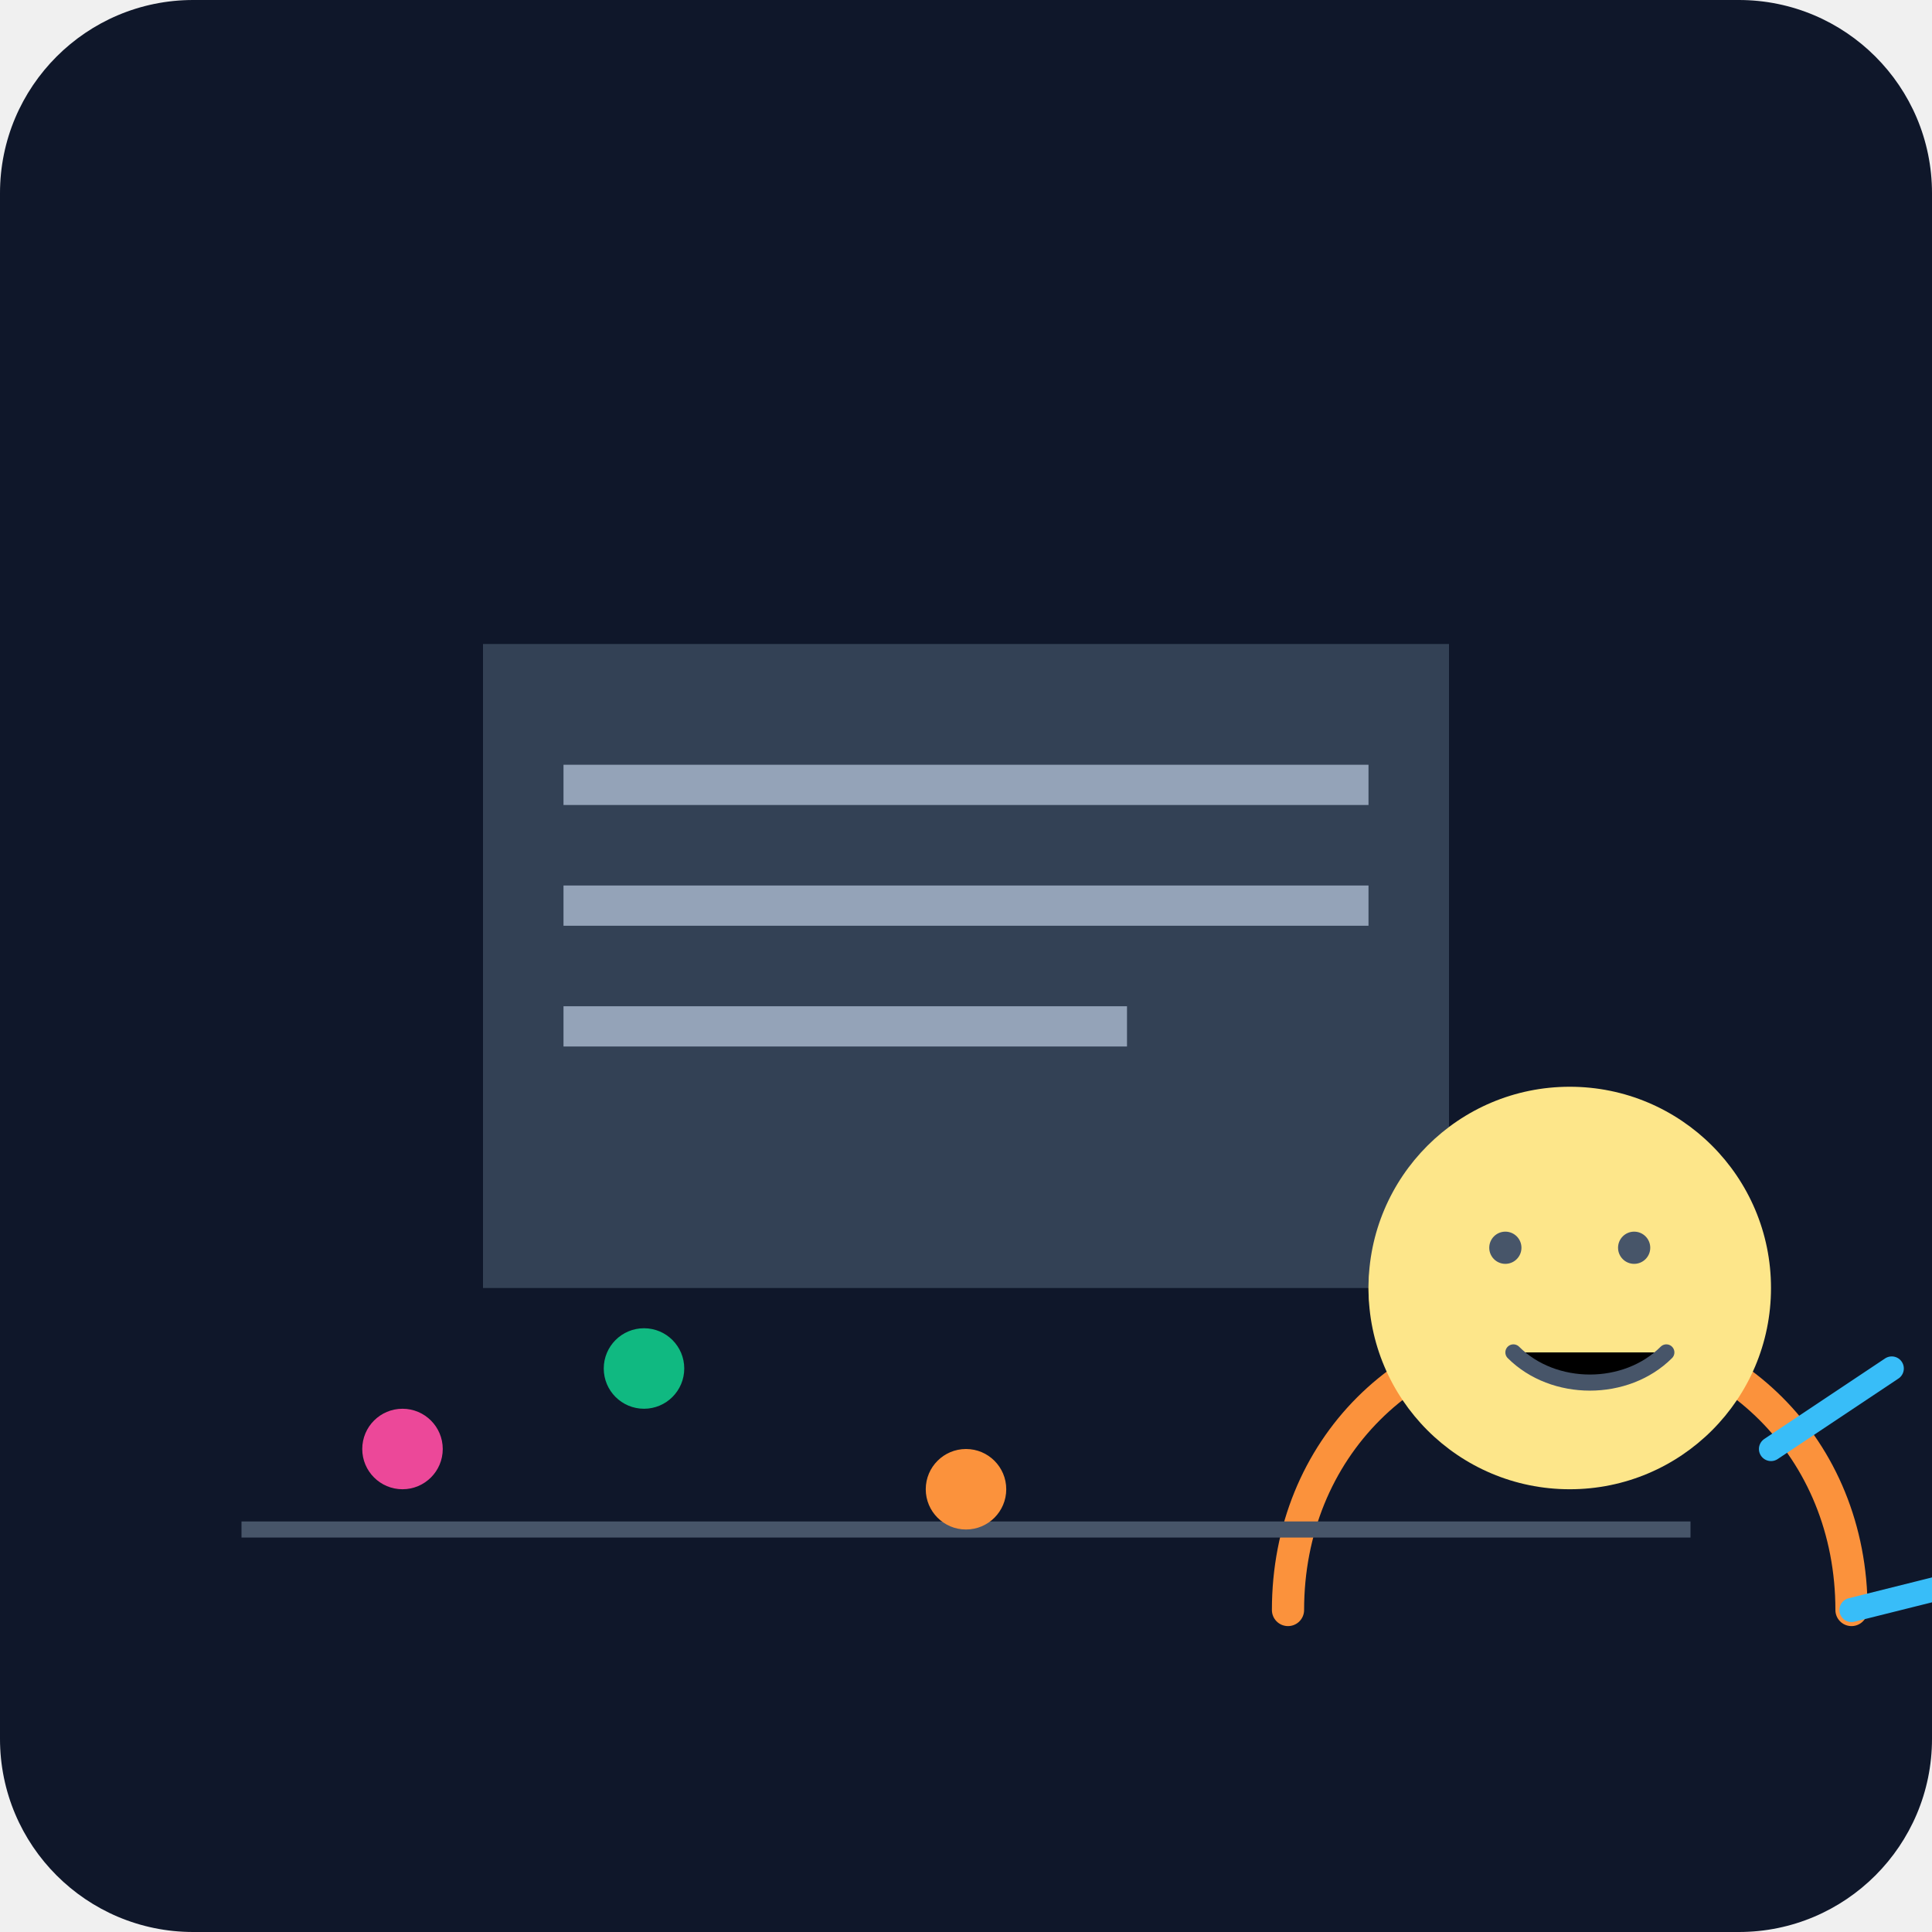
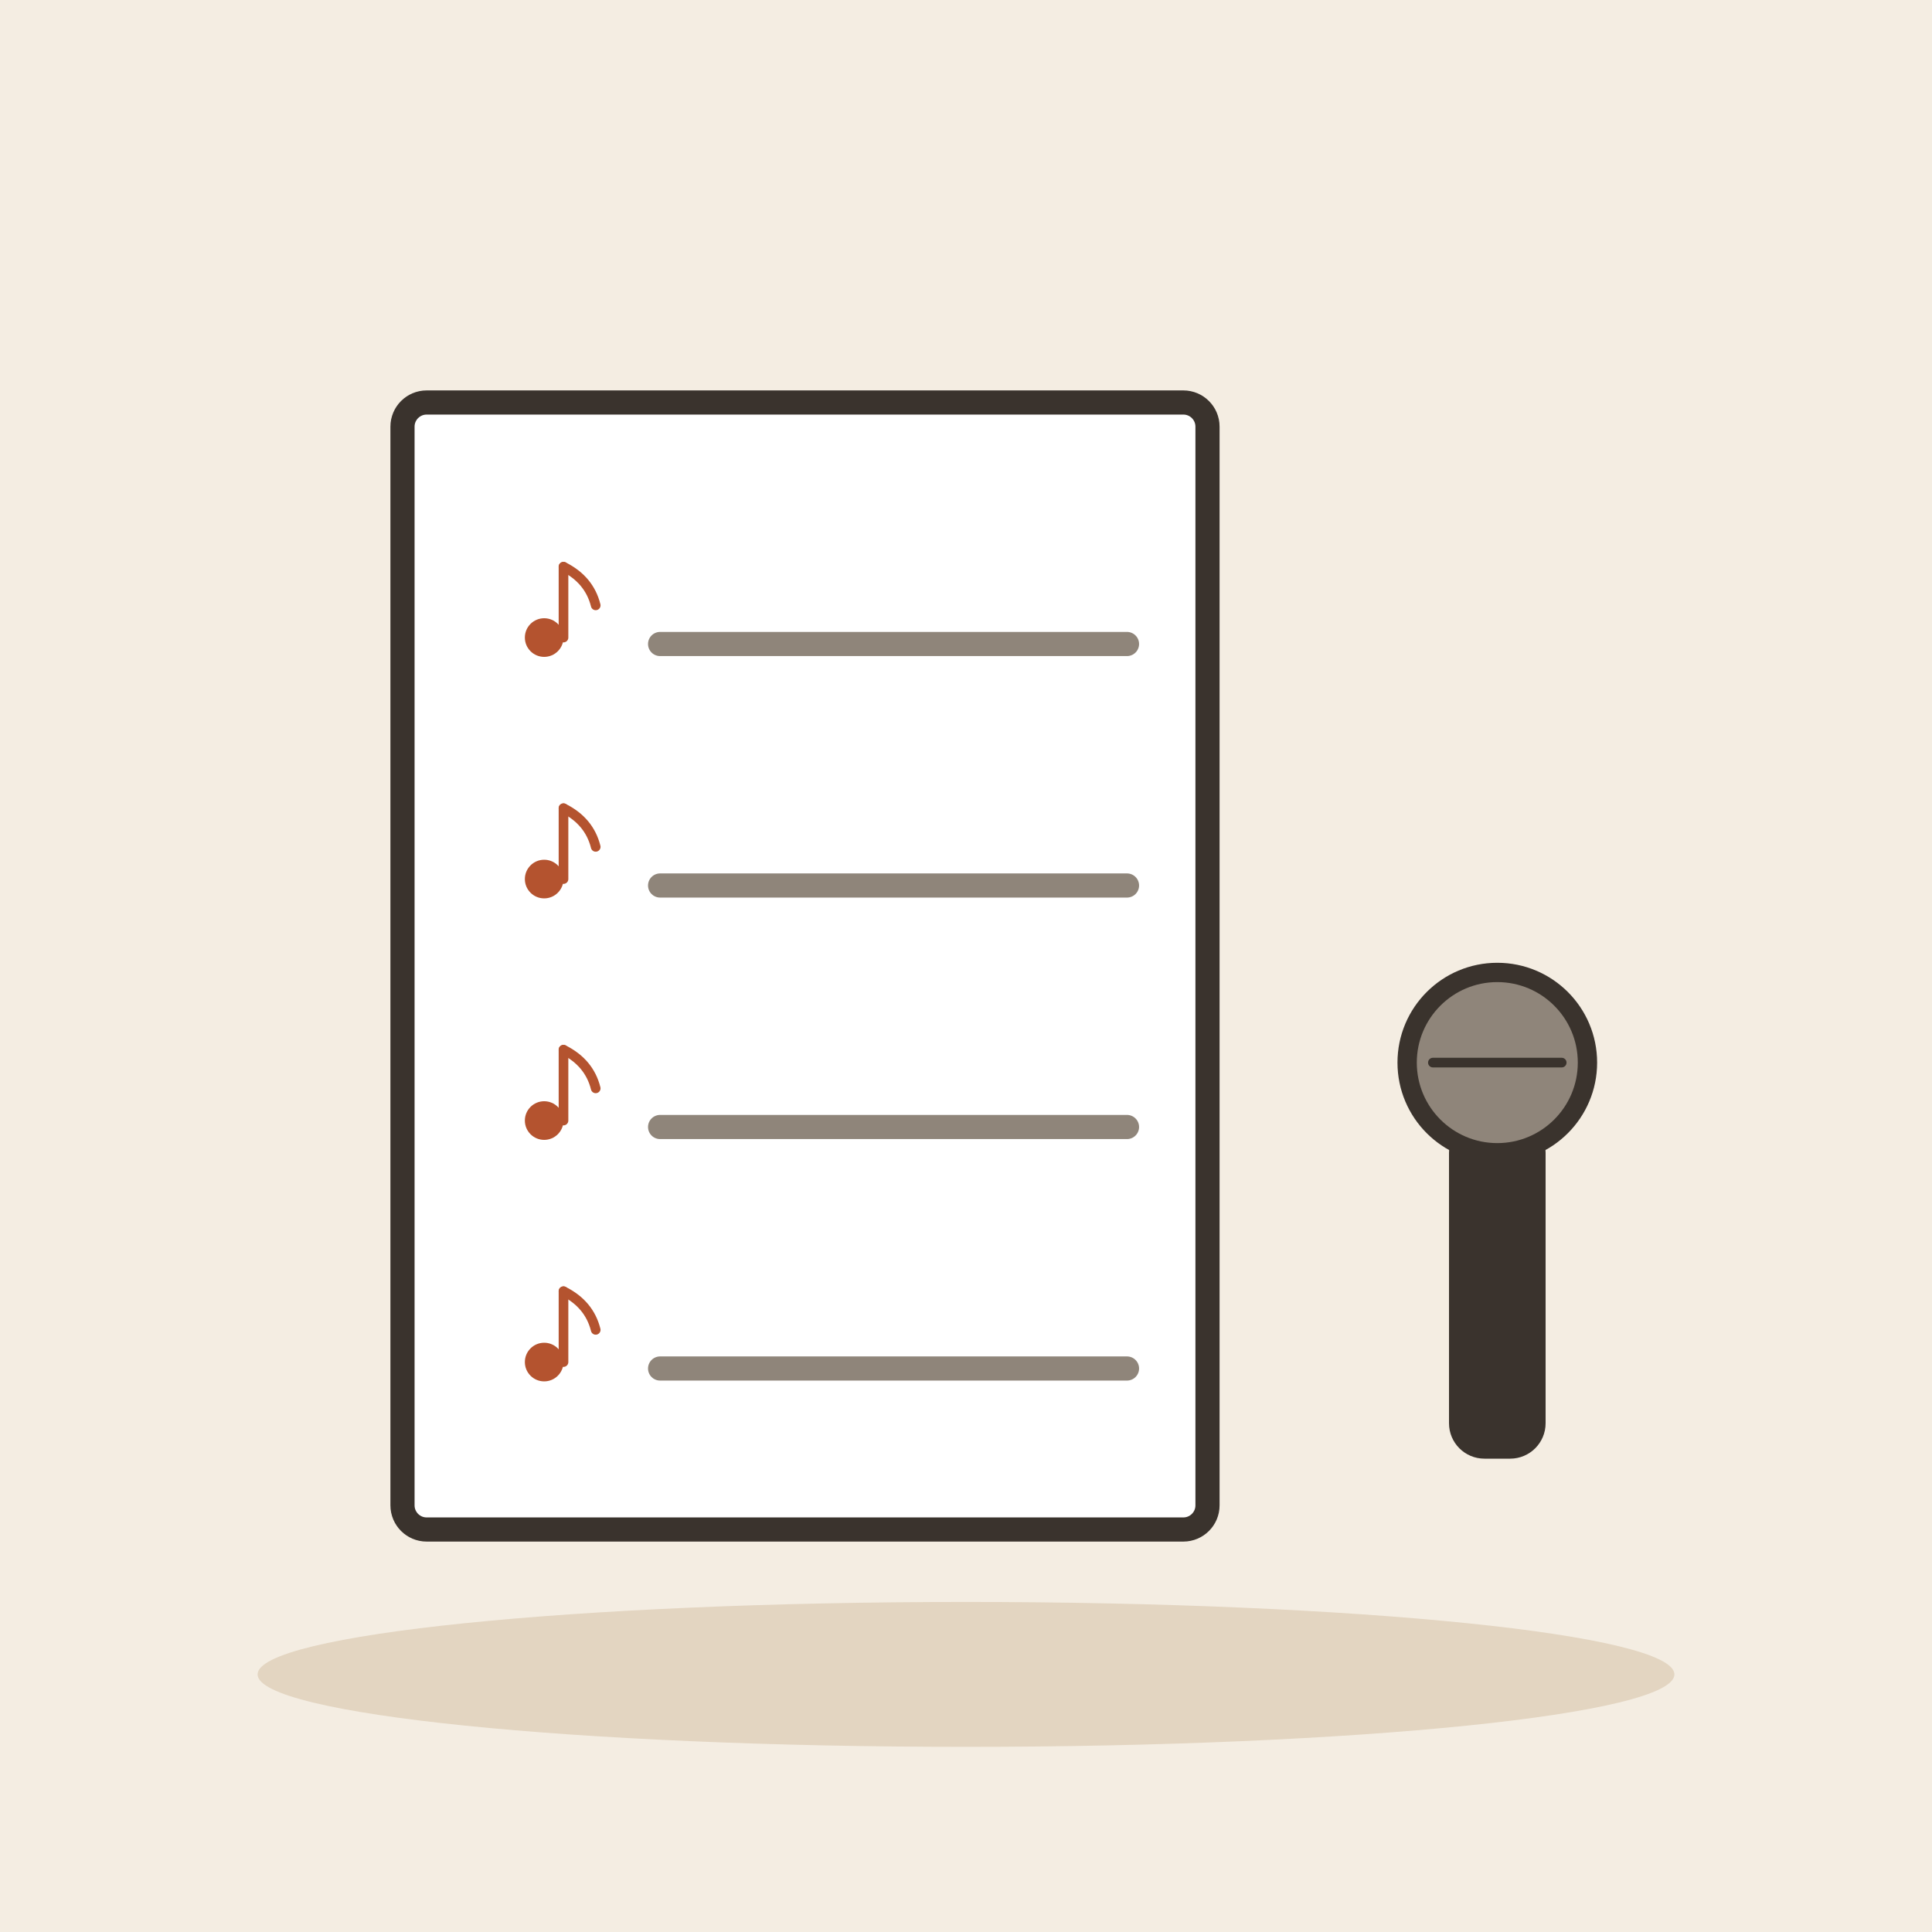
- <svg xmlns="http://www.w3.org/2000/svg" viewBox="0 0 240 240">
-   <defs>
-     <linearGradient id="bg" x1="0" y1="0" x2="0" y2="240">
-       <stop offset="0%" stop-color="#0f172a" />
-       <stop offset="100%" stop-color="#1e293b" />
-     </linearGradient>
-   </defs>
-   <rect width="240" height="240" rx="24" fill="url(#bg)" />
-   <g transform="translate(40, 60)">
-     <path d="M20 20h120v80H20z" fill="#334155" rx="8" />
-     <path d="M30 35h100v5H30zM30 50h100v5H30zM30 65h70v5H30z" fill="#94a3b8" />
-     <circle cx="145" cy="100" r="15" fill="#fbbf24" />
-     <path d="M140 95l10 10m-10 0l10-10" stroke="#0f172a" stroke-width="2" stroke-linecap="round" />
+ <svg xmlns="http://www.w3.org/2000/svg" viewBox="0 0 240 240" data-style="editorial">
+   <rect width="240" height="240" fill="#F4EDE2" />
+   <ellipse cx="120" cy="208" rx="88" ry="9" fill="#E3D5C1" />
+   <g transform="translate(100 120)">
+     <rect x="-50" y="-70" width="100" height="140" rx="3" fill="#FFFFFF" stroke="#3A332D" stroke-width="3" stroke-linecap="round" stroke-linejoin="round" />
  </g>
-   <g transform="translate(120, 120)">
-     <path d="M40 80c0-20 15-35 35-35s35 15 35 35" fill="none" stroke="#fb923c" stroke-width="4" stroke-linecap="round" />
-     <circle cx="75" cy="40" r="25" fill="#fde68a" />
-     <path d="M65 35a2 2 0 1 0 4 0 2 2 0 1 0-4 0M81 35a2 2 0 1 0 4 0 2 2 0 1 0-4 0" fill="#475569" />
-     <path d="M68 48c5 5 14 5 19 0" stroke="#475569" stroke-width="2" stroke-linecap="round" />
-     <path d="M100 60l15-10M110 80l20-5" stroke="#38bdf8" stroke-width="3" stroke-linecap="round" />
+   <g transform="translate(70 76) scale(0.4 0.4)">
+     <circle cx="-6" cy="8" r="6" fill="#B4532F" />
+     <path d="M0 8L0 -14" stroke="#B4532F" stroke-width="3" stroke-linecap="round" fill="none" />
+     <path d="M0 -14Q8 -10 10 -2" fill="none" stroke="#B4532F" stroke-width="3" stroke-linecap="round" stroke-linejoin="round" />
  </g>
-   <g transform="translate(30, 150)">
-     <path d="M0 40h180" stroke="#475569" stroke-width="2" />
-     <circle cx="20" cy="30" r="5" fill="#ec4899" />
-     <circle cx="50" cy="20" r="5" fill="#10b981" />
-     <circle cx="90" cy="35" r="5" fill="#fb923c" />
+   <path d="M82 80L140 80" stroke="#8F857A" stroke-width="3" stroke-linecap="round" fill="none" />
+   <g transform="translate(70 106) scale(0.4 0.4)">
+     <circle cx="-6" cy="8" r="6" fill="#B4532F" />
+     <path d="M0 8L0 -14" stroke="#B4532F" stroke-width="3" stroke-linecap="round" fill="none" />
+     <path d="M0 -14Q8 -10 10 -2" fill="none" stroke="#B4532F" stroke-width="3" stroke-linecap="round" stroke-linejoin="round" />
+   </g>
+   <path d="M82 110L140 110" stroke="#8F857A" stroke-width="3" stroke-linecap="round" fill="none" />
+   <g transform="translate(70 136) scale(0.4 0.4)">
+     <circle cx="-6" cy="8" r="6" fill="#B4532F" />
+     <path d="M0 8L0 -14" stroke="#B4532F" stroke-width="3" stroke-linecap="round" fill="none" />
+     <path d="M0 -14Q8 -10 10 -2" fill="none" stroke="#B4532F" stroke-width="3" stroke-linecap="round" stroke-linejoin="round" />
+   </g>
+   <path d="M82 140L140 140" stroke="#8F857A" stroke-width="3" stroke-linecap="round" fill="none" />
+   <g transform="translate(70 166) scale(0.4 0.4)">
+     <circle cx="-6" cy="8" r="6" fill="#B4532F" />
+     <path d="M0 8L0 -14" stroke="#B4532F" stroke-width="3" stroke-linecap="round" fill="none" />
+     <path d="M0 -14Q8 -10 10 -2" fill="none" stroke="#B4532F" stroke-width="3" stroke-linecap="round" stroke-linejoin="round" />
+   </g>
+   <path d="M82 170L140 170" stroke="#8F857A" stroke-width="3" stroke-linecap="round" fill="none" />
+   <g transform="translate(186 140) scale(0.8 0.8)">
+     <rect x="-6" y="0" width="12" height="50" rx="4" fill="#3A332D" stroke="#3A332D" stroke-width="3" stroke-linecap="round" stroke-linejoin="round" />
+     <circle cx="0" cy="-10" r="14" fill="#8F857A" stroke="#3A332D" stroke-width="3" stroke-linecap="round" stroke-linejoin="round" />
+     <path d="M-10 -10L10 -10" stroke="#3A332D" stroke-width="1.5" stroke-linecap="round" fill="none" />
  </g>
</svg>
